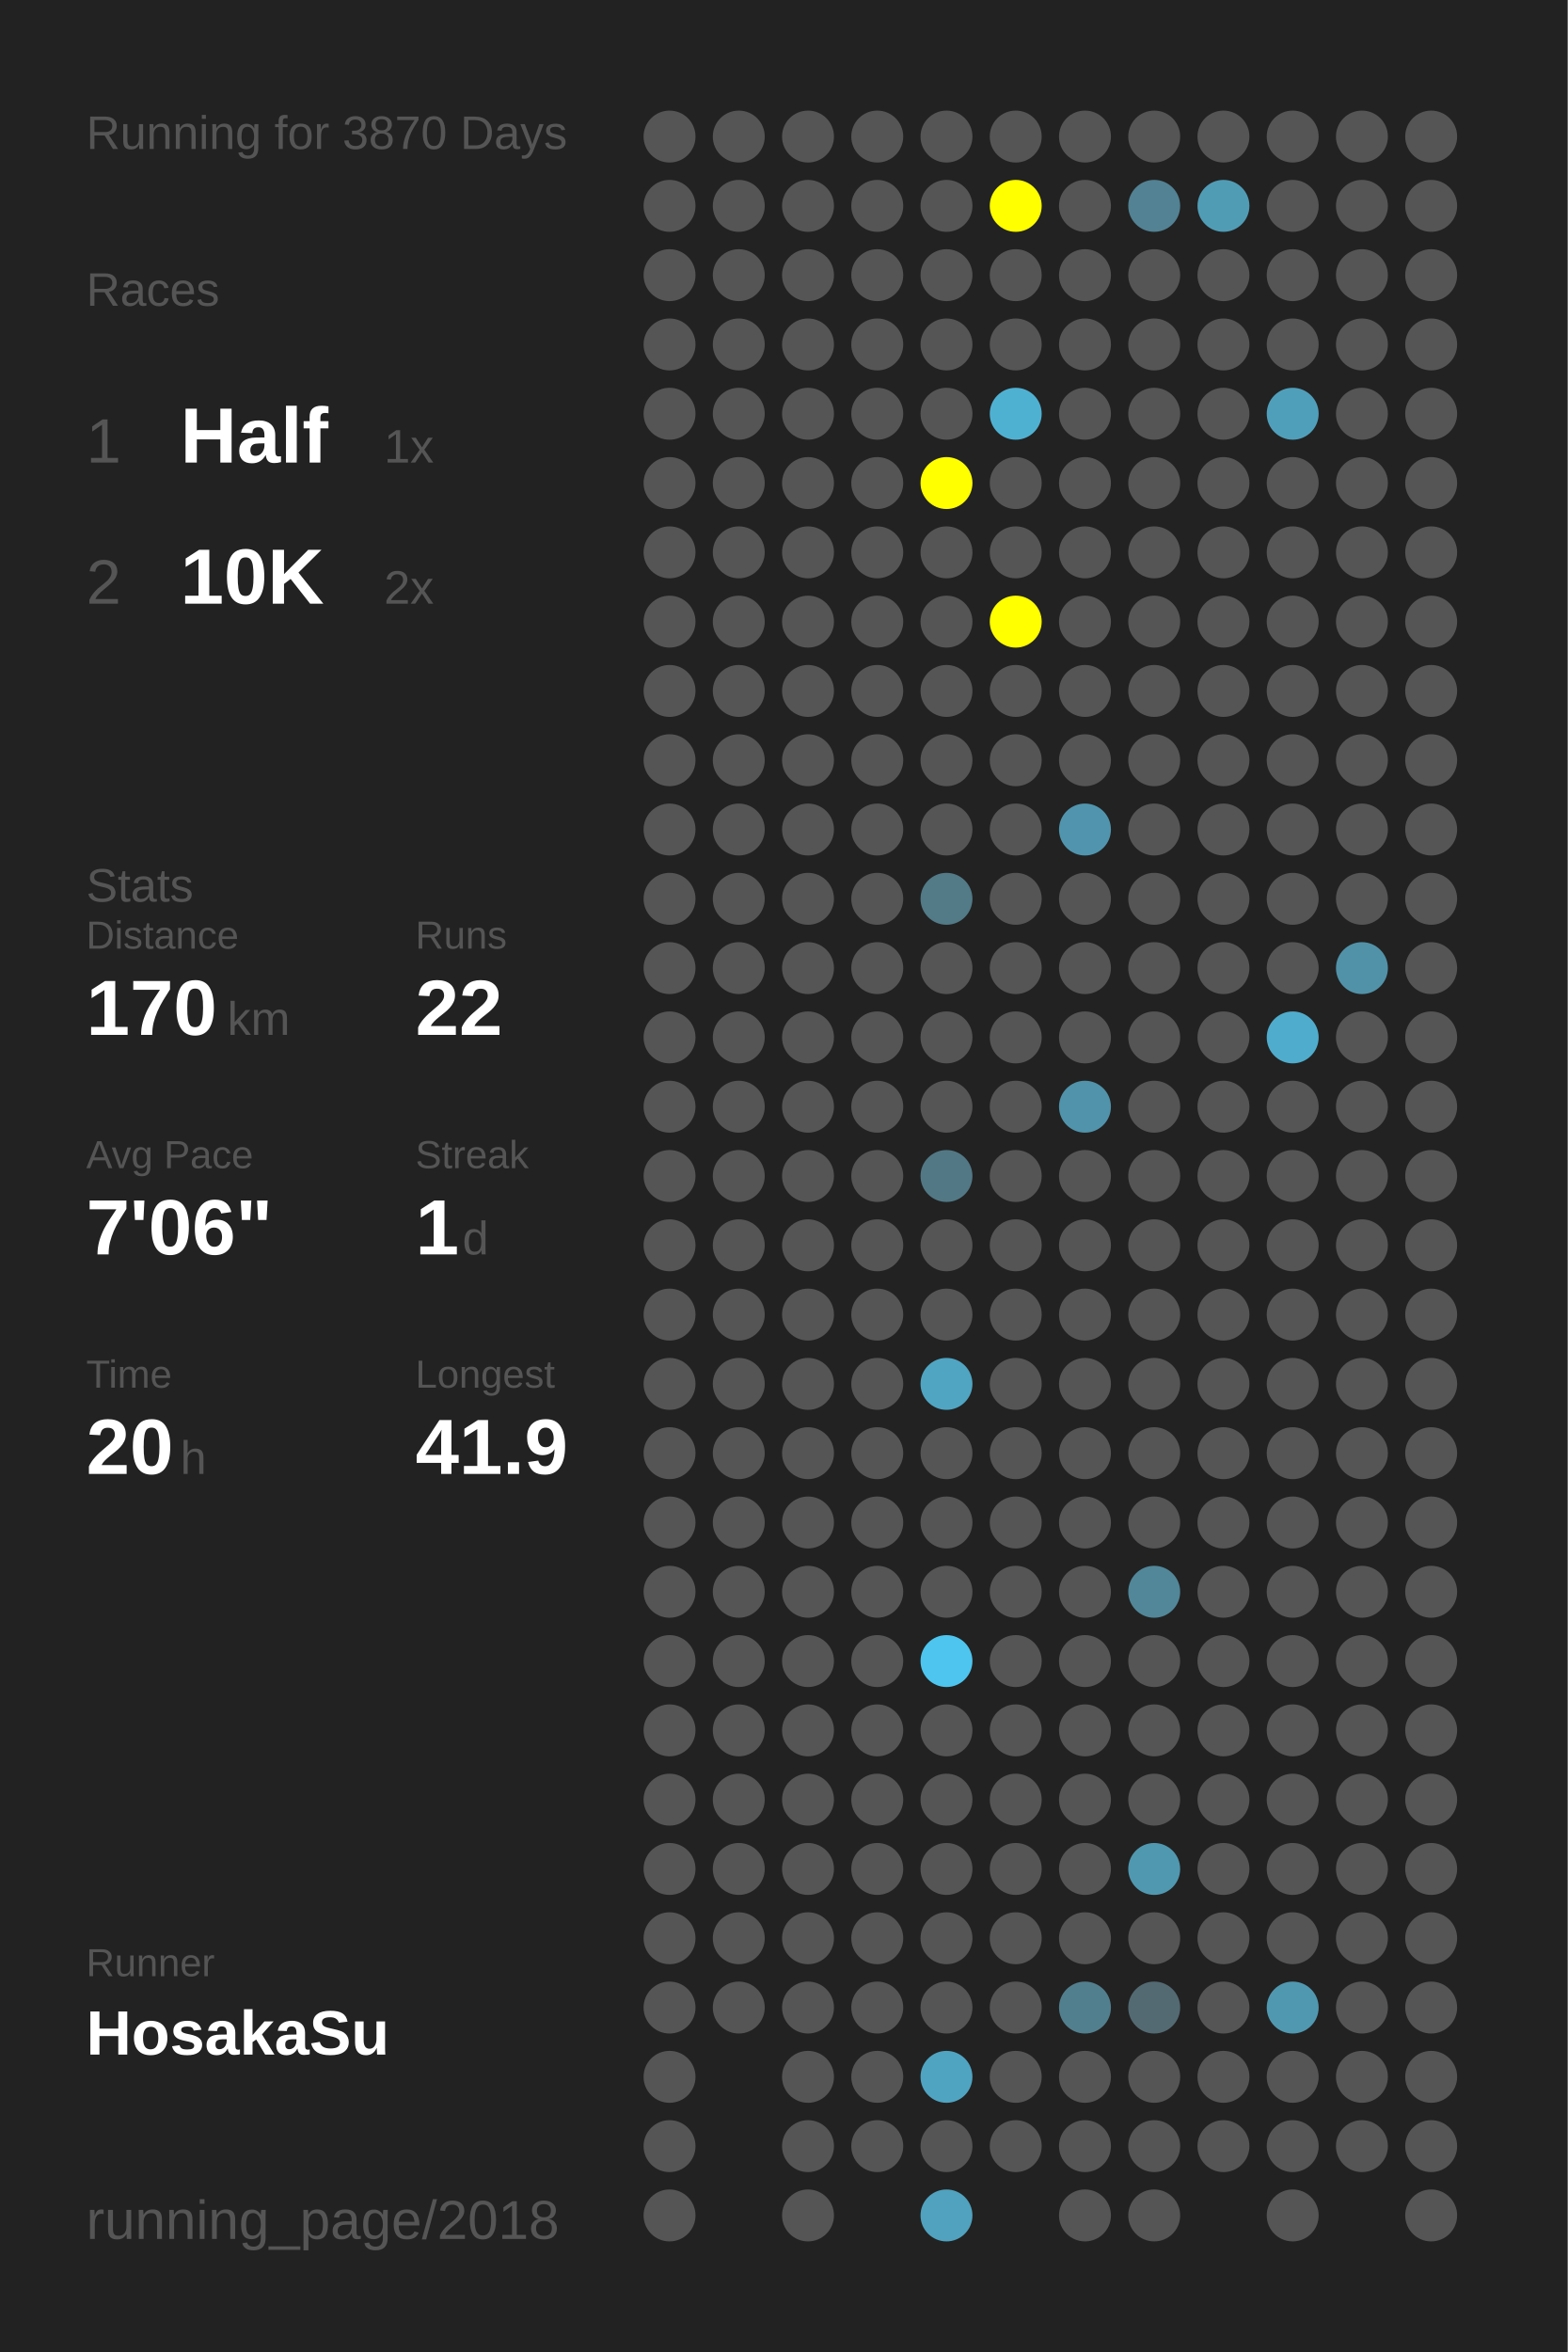
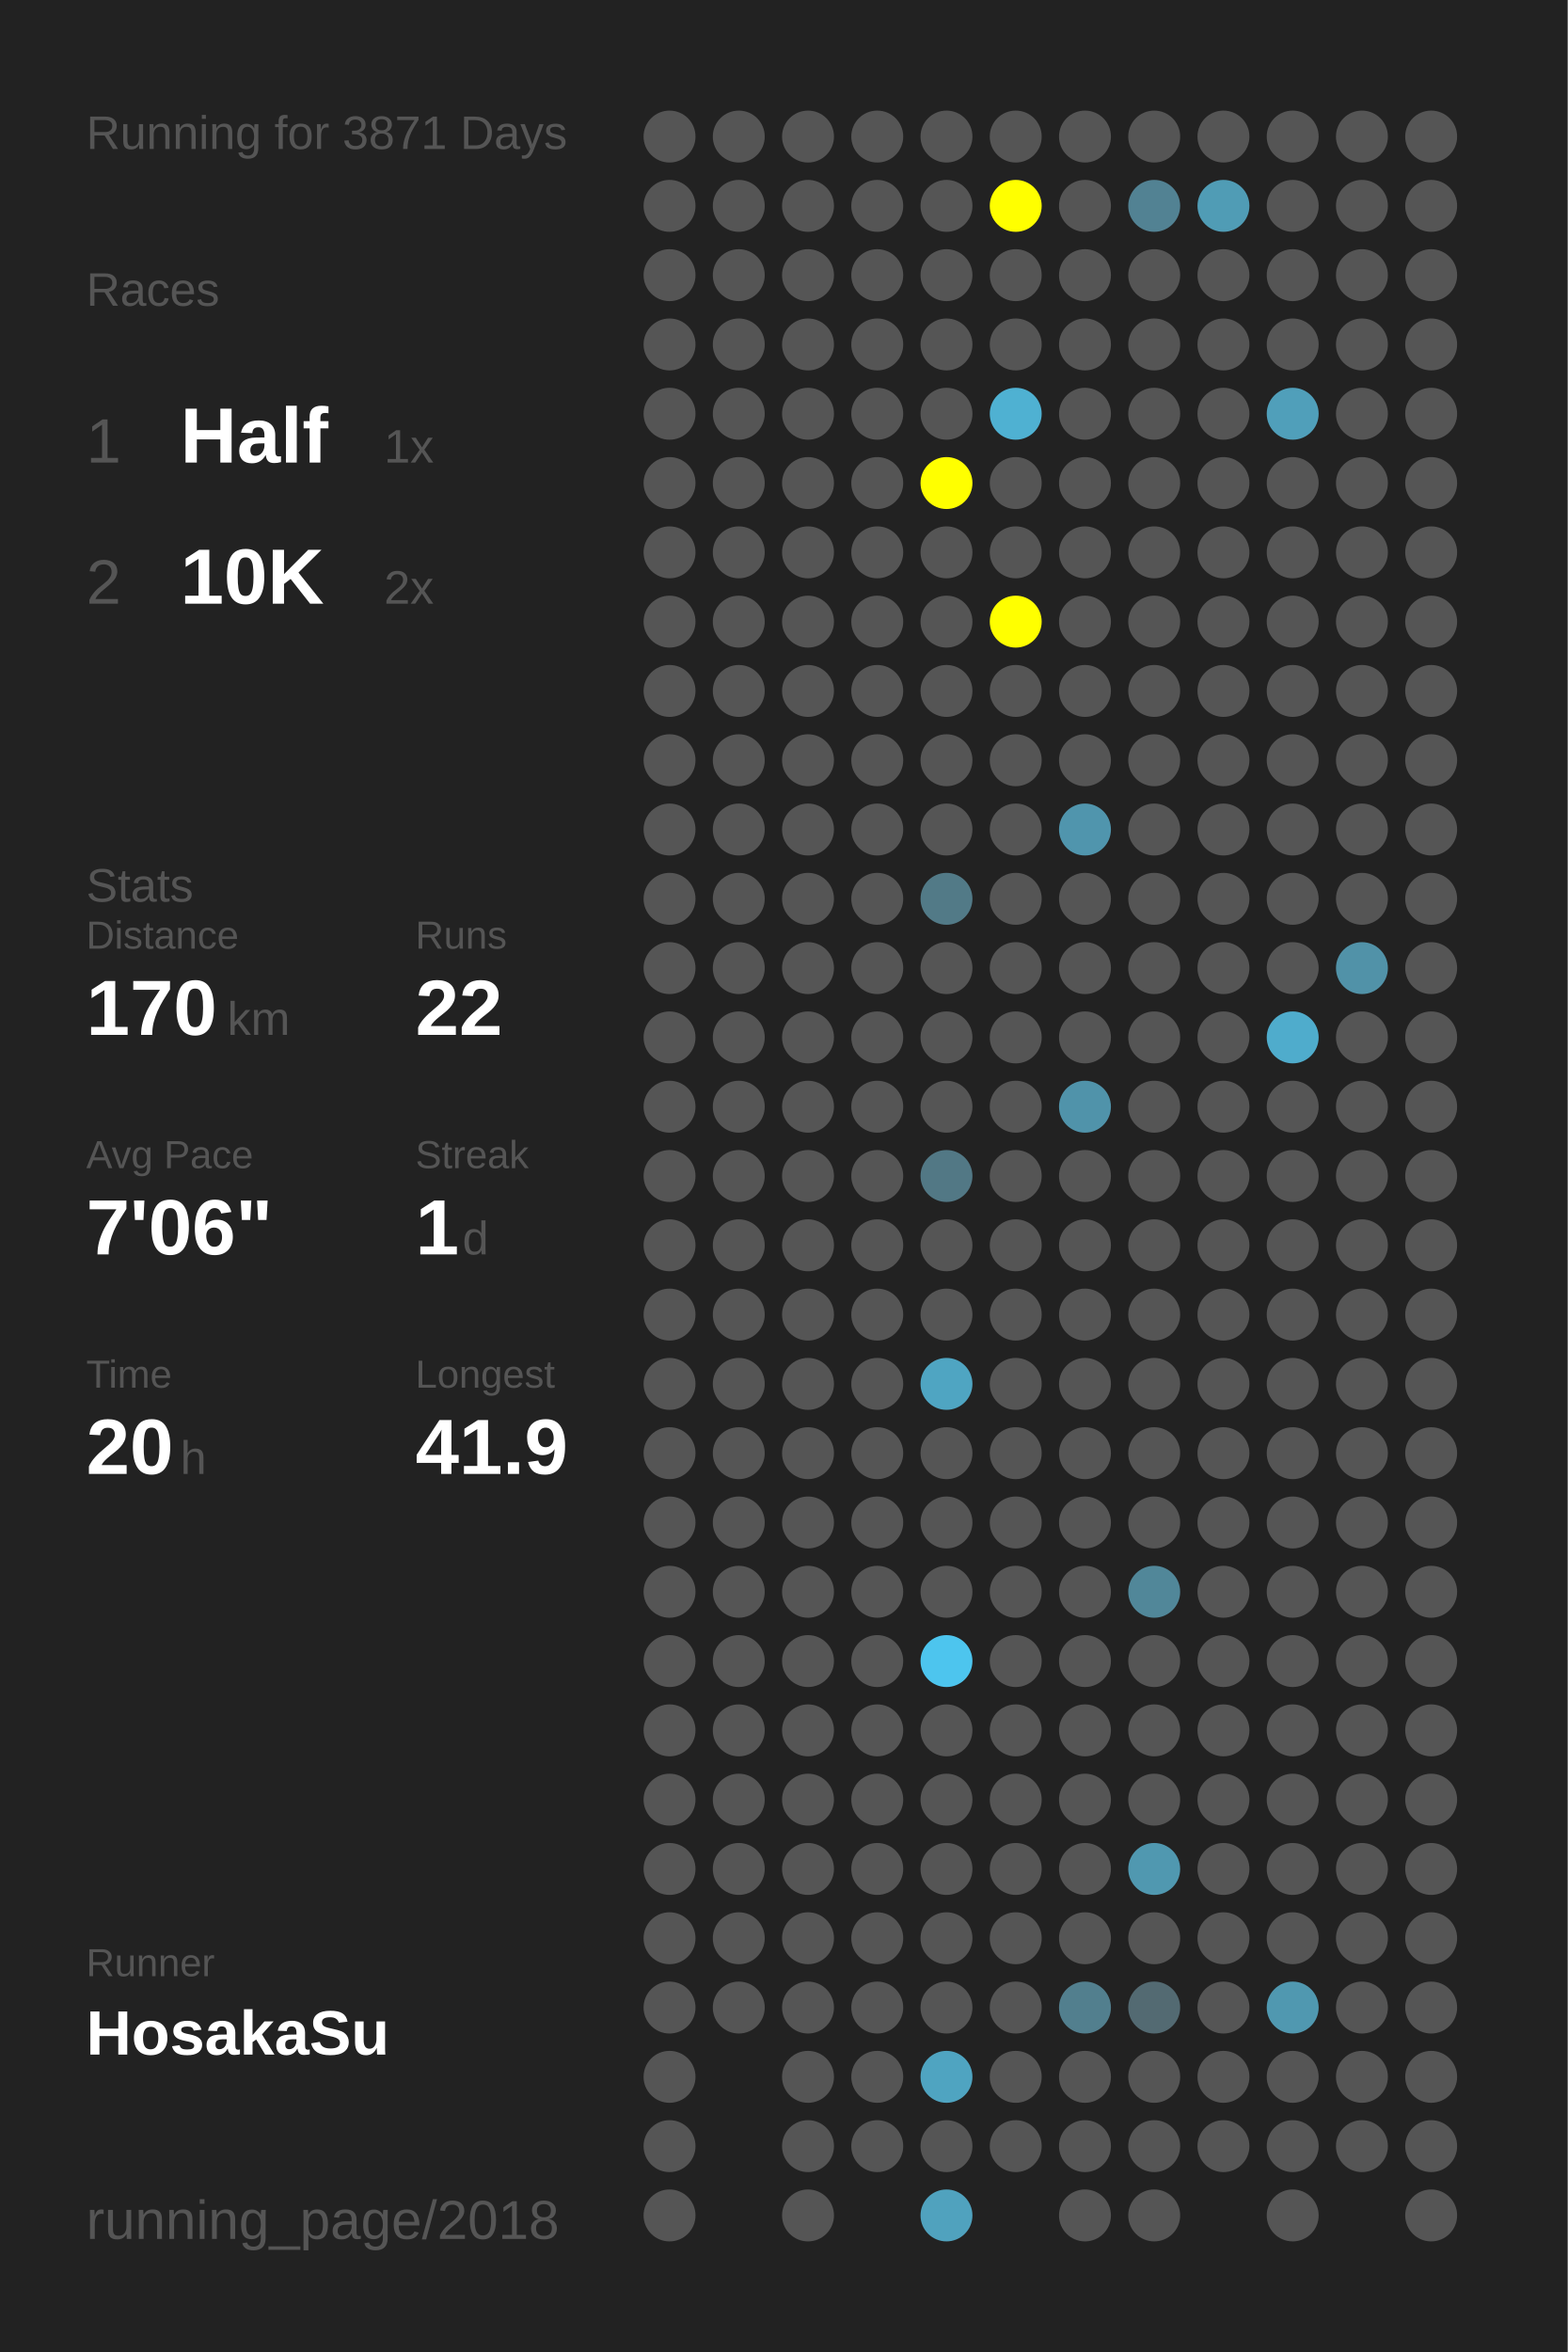
<svg xmlns="http://www.w3.org/2000/svg" baseProfile="full" height="300mm" version="1.1" viewBox="0,0,200,300" width="200mm">
  <defs />
  <rect fill="#222222" height="300" width="200" x="0" y="0" />
-   <text fill="#555555" style="font-size:6px; font-family:Arial;" x="11" y="19">Running for 3870 Days</text>
+   <text fill="#555555" style="font-size:6px; font-family:Arial;" x="11" y="19">Running for 3871 Days</text>
  <text fill="#555555" style="font-size:6px; font-family:Arial;" x="11" y="39">Races</text>
  <text fill="#555555" style="font-size:8px; font-family:Arial;" x="11" y="59">1</text>
  <text fill="#FFFFFF" style="font-size:10px; font-family:Arial; font-weight:bold;" x="23" y="59">Half</text>
  <text fill="#555555" style="font-size:6px; font-family:Arial;" x="49" y="59">1x</text>
  <text fill="#555555" style="font-size:8px; font-family:Arial;" x="11" y="77">2</text>
  <text fill="#FFFFFF" style="font-size:10px; font-family:Arial; font-weight:bold;" x="23" y="77">10K</text>
  <text fill="#555555" style="font-size:6px; font-family:Arial;" x="49" y="77">2x</text>
  <text fill="#555555" style="font-size:6px; font-family:Arial;" x="11" y="115">Stats</text>
  <text fill="#555555" style="font-size:5px; font-family:Arial;" x="11" y="121">Distance</text>
  <text fill="#FFFFFF" style="font-size:10px; font-family:Arial; font-weight:bold;" x="11" y="132">170</text>
  <text fill="#555555" style="font-size:6px; font-family:Arial;" x="29" y="132">km</text>
  <text fill="#555555" style="font-size:5px; font-family:Arial;" x="53" y="121">Runs</text>
  <text fill="#FFFFFF" style="font-size:10px; font-family:Arial; font-weight:bold;" x="53" y="132">22</text>
  <text fill="#555555" style="font-size:5px; font-family:Arial;" x="11" y="149">Avg Pace</text>
  <text fill="#FFFFFF" style="font-size:10px; font-family:Arial; font-weight:bold;" x="11" y="160">7'06"</text>
  <text fill="#555555" style="font-size:5px; font-family:Arial;" x="53" y="149">Streak</text>
  <text fill="#FFFFFF" style="font-size:10px; font-family:Arial; font-weight:bold;" x="53" y="160">1</text>
  <text fill="#555555" style="font-size:6px; font-family:Arial;" x="59" y="160">d</text>
  <text fill="#555555" style="font-size:5px; font-family:Arial;" x="11" y="177">Time</text>
  <text fill="#FFFFFF" style="font-size:10px; font-family:Arial; font-weight:bold;" x="11" y="188">20</text>
  <text fill="#555555" style="font-size:6px; font-family:Arial;" x="23" y="188">h</text>
  <text fill="#555555" style="font-size:5px; font-family:Arial;" x="53" y="177">Longest</text>
  <text fill="#FFFFFF" style="font-size:10px; font-family:Arial; font-weight:bold;" x="53" y="188">41.9</text>
  <text fill="#555555" style="font-size:5px; font-family:Arial;" x="11" y="252.065">Runner</text>
  <text fill="#FFFFFF" style="font-size:8px; font-family:Arial; font-weight:bold;" x="11" y="262.065">HosakaSu</text>
  <text fill="#555555" style="font-size:7px; font-family:Arial;" x="11" y="285.581">running_page/2018</text>
  <circle cx="85.417" cy="17.419" fill="#555555" r="3.312" />
  <circle cx="85.417" cy="26.258" fill="#555555" r="3.312" />
  <circle cx="85.417" cy="35.097" fill="#555555" r="3.312" />
  <circle cx="85.417" cy="43.935" fill="#555555" r="3.312" />
  <circle cx="85.417" cy="52.774" fill="#555555" r="3.312" />
  <circle cx="85.417" cy="61.613" fill="#555555" r="3.312" />
  <circle cx="85.417" cy="70.452" fill="#555555" r="3.312" />
  <circle cx="85.417" cy="79.29" fill="#555555" r="3.312" />
  <circle cx="85.417" cy="88.129" fill="#555555" r="3.312" />
  <circle cx="85.417" cy="96.968" fill="#555555" r="3.312" />
  <circle cx="85.417" cy="105.806" fill="#555555" r="3.312" />
  <circle cx="85.417" cy="114.645" fill="#555555" r="3.312" />
  <circle cx="85.417" cy="123.484" fill="#555555" r="3.312" />
  <circle cx="85.417" cy="132.323" fill="#555555" r="3.312" />
  <circle cx="85.417" cy="141.161" fill="#555555" r="3.312" />
  <circle cx="85.417" cy="150" fill="#555555" r="3.312" />
  <circle cx="85.417" cy="158.839" fill="#555555" r="3.312" />
  <circle cx="85.417" cy="167.677" fill="#555555" r="3.312" />
  <circle cx="85.417" cy="176.516" fill="#555555" r="3.312" />
  <circle cx="85.417" cy="185.355" fill="#555555" r="3.312" />
  <circle cx="85.417" cy="194.194" fill="#555555" r="3.312" />
  <circle cx="85.417" cy="203.032" fill="#555555" r="3.312" />
  <circle cx="85.417" cy="211.871" fill="#555555" r="3.312" />
  <circle cx="85.417" cy="220.71" fill="#555555" r="3.312" />
  <circle cx="85.417" cy="229.548" fill="#555555" r="3.312" />
  <circle cx="85.417" cy="238.387" fill="#555555" r="3.312" />
  <circle cx="85.417" cy="247.226" fill="#555555" r="3.312" />
  <circle cx="85.417" cy="256.065" fill="#555555" r="3.312" />
  <circle cx="85.417" cy="264.903" fill="#555555" r="3.312" />
  <circle cx="85.417" cy="273.742" fill="#555555" r="3.312" />
  <circle cx="85.417" cy="282.581" fill="#555555" r="3.312" />
  <circle cx="94.25" cy="17.419" fill="#555555" r="3.312" />
  <circle cx="94.25" cy="26.258" fill="#555555" r="3.312" />
  <circle cx="94.25" cy="35.097" fill="#555555" r="3.312" />
  <circle cx="94.25" cy="43.935" fill="#555555" r="3.312" />
  <circle cx="94.25" cy="52.774" fill="#555555" r="3.312" />
  <circle cx="94.25" cy="61.613" fill="#555555" r="3.312" />
  <circle cx="94.25" cy="70.452" fill="#555555" r="3.312" />
  <circle cx="94.25" cy="79.29" fill="#555555" r="3.312" />
  <circle cx="94.25" cy="88.129" fill="#555555" r="3.312" />
  <circle cx="94.25" cy="96.968" fill="#555555" r="3.312" />
  <circle cx="94.25" cy="105.806" fill="#555555" r="3.312" />
  <circle cx="94.25" cy="114.645" fill="#555555" r="3.312" />
  <circle cx="94.25" cy="123.484" fill="#555555" r="3.312" />
  <circle cx="94.25" cy="132.323" fill="#555555" r="3.312" />
  <circle cx="94.25" cy="141.161" fill="#555555" r="3.312" />
  <circle cx="94.25" cy="150" fill="#555555" r="3.312" />
  <circle cx="94.25" cy="158.839" fill="#555555" r="3.312" />
  <circle cx="94.25" cy="167.677" fill="#555555" r="3.312" />
  <circle cx="94.25" cy="176.516" fill="#555555" r="3.312" />
  <circle cx="94.25" cy="185.355" fill="#555555" r="3.312" />
  <circle cx="94.25" cy="194.194" fill="#555555" r="3.312" />
  <circle cx="94.25" cy="203.032" fill="#555555" r="3.312" />
  <circle cx="94.25" cy="211.871" fill="#555555" r="3.312" />
  <circle cx="94.25" cy="220.71" fill="#555555" r="3.312" />
  <circle cx="94.25" cy="229.548" fill="#555555" r="3.312" />
  <circle cx="94.25" cy="238.387" fill="#555555" r="3.312" />
  <circle cx="94.25" cy="247.226" fill="#555555" r="3.312" />
  <circle cx="94.25" cy="256.065" fill="#555555" r="3.312" />
  <circle cx="103.083" cy="17.419" fill="#555555" r="3.312" />
  <circle cx="103.083" cy="26.258" fill="#555555" r="3.312" />
  <circle cx="103.083" cy="35.097" fill="#555555" r="3.312" />
  <circle cx="103.083" cy="43.935" fill="#555555" r="3.312" />
  <circle cx="103.083" cy="52.774" fill="#555555" r="3.312" />
  <circle cx="103.083" cy="61.613" fill="#555555" r="3.312" />
  <circle cx="103.083" cy="70.452" fill="#555555" r="3.312" />
  <circle cx="103.083" cy="79.29" fill="#555555" r="3.312" />
  <circle cx="103.083" cy="88.129" fill="#555555" r="3.312" />
  <circle cx="103.083" cy="96.968" fill="#555555" r="3.312" />
  <circle cx="103.083" cy="105.806" fill="#555555" r="3.312" />
  <circle cx="103.083" cy="114.645" fill="#555555" r="3.312" />
  <circle cx="103.083" cy="123.484" fill="#555555" r="3.312" />
  <circle cx="103.083" cy="132.323" fill="#555555" r="3.312" />
  <circle cx="103.083" cy="141.161" fill="#555555" r="3.312" />
  <circle cx="103.083" cy="150" fill="#555555" r="3.312" />
  <circle cx="103.083" cy="158.839" fill="#555555" r="3.312" />
  <circle cx="103.083" cy="167.677" fill="#555555" r="3.312" />
  <circle cx="103.083" cy="176.516" fill="#555555" r="3.312" />
  <circle cx="103.083" cy="185.355" fill="#555555" r="3.312" />
  <circle cx="103.083" cy="194.194" fill="#555555" r="3.312" />
  <circle cx="103.083" cy="203.032" fill="#555555" r="3.312" />
  <circle cx="103.083" cy="211.871" fill="#555555" r="3.312" />
  <circle cx="103.083" cy="220.71" fill="#555555" r="3.312" />
  <circle cx="103.083" cy="229.548" fill="#555555" r="3.312" />
  <circle cx="103.083" cy="238.387" fill="#555555" r="3.312" />
  <circle cx="103.083" cy="247.226" fill="#555555" r="3.312" />
  <circle cx="103.083" cy="256.065" fill="#555555" r="3.312" />
  <circle cx="103.083" cy="264.903" fill="#555555" r="3.312" />
  <circle cx="103.083" cy="273.742" fill="#555555" r="3.312" />
  <circle cx="103.083" cy="282.581" fill="#555555" r="3.312" />
  <circle cx="111.917" cy="17.419" fill="#555555" r="3.312" />
  <circle cx="111.917" cy="26.258" fill="#555555" r="3.312" />
  <circle cx="111.917" cy="35.097" fill="#555555" r="3.312" />
  <circle cx="111.917" cy="43.935" fill="#555555" r="3.312" />
  <circle cx="111.917" cy="52.774" fill="#555555" r="3.312" />
  <circle cx="111.917" cy="61.613" fill="#555555" r="3.312" />
  <circle cx="111.917" cy="70.452" fill="#555555" r="3.312" />
  <circle cx="111.917" cy="79.29" fill="#555555" r="3.312" />
  <circle cx="111.917" cy="88.129" fill="#555555" r="3.312" />
  <circle cx="111.917" cy="96.968" fill="#555555" r="3.312" />
  <circle cx="111.917" cy="105.806" fill="#555555" r="3.312" />
  <circle cx="111.917" cy="114.645" fill="#555555" r="3.312" />
  <circle cx="111.917" cy="123.484" fill="#555555" r="3.312" />
  <circle cx="111.917" cy="132.323" fill="#555555" r="3.312" />
  <circle cx="111.917" cy="141.161" fill="#555555" r="3.312" />
  <circle cx="111.917" cy="150" fill="#555555" r="3.312" />
  <circle cx="111.917" cy="158.839" fill="#555555" r="3.312" />
  <circle cx="111.917" cy="167.677" fill="#555555" r="3.312" />
  <circle cx="111.917" cy="176.516" fill="#555555" r="3.312" />
  <circle cx="111.917" cy="185.355" fill="#555555" r="3.312" />
  <circle cx="111.917" cy="194.194" fill="#555555" r="3.312" />
  <circle cx="111.917" cy="203.032" fill="#555555" r="3.312" />
  <circle cx="111.917" cy="211.871" fill="#555555" r="3.312" />
  <circle cx="111.917" cy="220.71" fill="#555555" r="3.312" />
  <circle cx="111.917" cy="229.548" fill="#555555" r="3.312" />
  <circle cx="111.917" cy="238.387" fill="#555555" r="3.312" />
  <circle cx="111.917" cy="247.226" fill="#555555" r="3.312" />
  <circle cx="111.917" cy="256.065" fill="#555555" r="3.312" />
  <circle cx="111.917" cy="264.903" fill="#555555" r="3.312" />
  <circle cx="111.917" cy="273.742" fill="#555555" r="3.312" />
  <circle cx="120.75" cy="17.419" fill="#555555" r="3.312" />
  <circle cx="120.75" cy="26.258" fill="#555555" r="3.312" />
  <circle cx="120.75" cy="35.097" fill="#555555" r="3.312" />
  <circle cx="120.75" cy="43.935" fill="#555555" r="3.312" />
  <circle cx="120.75" cy="52.774" fill="#555555" r="3.312" />
  <circle cx="120.75" cy="61.613" fill="#FFFF00" r="3.312" />
  <circle cx="120.75" cy="70.452" fill="#555555" r="3.312" />
  <circle cx="120.75" cy="79.29" fill="#555555" r="3.312" />
  <circle cx="120.75" cy="88.129" fill="#555555" r="3.312" />
  <circle cx="120.75" cy="96.968" fill="#555555" r="3.312" />
  <circle cx="120.75" cy="105.806" fill="#555555" r="3.312" />
  <circle cx="120.75" cy="114.645" fill="#527a87" r="3.312" />
  <circle cx="120.75" cy="123.484" fill="#555555" r="3.312" />
  <circle cx="120.75" cy="132.323" fill="#555555" r="3.312" />
  <circle cx="120.75" cy="141.161" fill="#555555" r="3.312" />
  <circle cx="120.75" cy="150" fill="#527885" r="3.312" />
  <circle cx="120.75" cy="158.839" fill="#555555" r="3.312" />
  <circle cx="120.75" cy="167.677" fill="#555555" r="3.312" />
  <circle cx="120.75" cy="176.516" fill="#4fa5c2" r="3.312" />
  <circle cx="120.75" cy="185.355" fill="#555555" r="3.312" />
  <circle cx="120.75" cy="194.194" fill="#555555" r="3.312" />
  <circle cx="120.75" cy="203.032" fill="#555555" r="3.312" />
  <circle cx="120.75" cy="211.871" fill="#4dc5ee" r="3.312" />
  <circle cx="120.75" cy="220.71" fill="#555555" r="3.312" />
  <circle cx="120.75" cy="229.548" fill="#555555" r="3.312" />
  <circle cx="120.75" cy="238.387" fill="#555555" r="3.312" />
  <circle cx="120.75" cy="247.226" fill="#555555" r="3.312" />
  <circle cx="120.75" cy="256.065" fill="#555555" r="3.312" />
  <circle cx="120.75" cy="264.903" fill="#4fa4c1" r="3.312" />
  <circle cx="120.75" cy="273.742" fill="#555555" r="3.312" />
  <circle cx="120.75" cy="282.581" fill="#50a2be" r="3.312" />
  <circle cx="129.583" cy="17.419" fill="#555555" r="3.312" />
  <circle cx="129.583" cy="26.258" fill="#FFFF00" r="3.312" />
  <circle cx="129.583" cy="35.097" fill="#555555" r="3.312" />
  <circle cx="129.583" cy="43.935" fill="#555555" r="3.312" />
  <circle cx="129.583" cy="52.774" fill="#4fb1d2" r="3.312" />
  <circle cx="129.583" cy="61.613" fill="#555555" r="3.312" />
  <circle cx="129.583" cy="70.452" fill="#555555" r="3.312" />
  <circle cx="129.583" cy="79.29" fill="#FFFF00" r="3.312" />
  <circle cx="129.583" cy="88.129" fill="#555555" r="3.312" />
  <circle cx="129.583" cy="96.968" fill="#555555" r="3.312" />
  <circle cx="129.583" cy="105.806" fill="#555555" r="3.312" />
  <circle cx="129.583" cy="114.645" fill="#555555" r="3.312" />
  <circle cx="129.583" cy="123.484" fill="#555555" r="3.312" />
  <circle cx="129.583" cy="132.323" fill="#555555" r="3.312" />
  <circle cx="129.583" cy="141.161" fill="#555555" r="3.312" />
  <circle cx="129.583" cy="150" fill="#555555" r="3.312" />
  <circle cx="129.583" cy="158.839" fill="#555555" r="3.312" />
  <circle cx="129.583" cy="167.677" fill="#555555" r="3.312" />
  <circle cx="129.583" cy="176.516" fill="#555555" r="3.312" />
  <circle cx="129.583" cy="185.355" fill="#555555" r="3.312" />
  <circle cx="129.583" cy="194.194" fill="#555555" r="3.312" />
  <circle cx="129.583" cy="203.032" fill="#555555" r="3.312" />
  <circle cx="129.583" cy="211.871" fill="#555555" r="3.312" />
  <circle cx="129.583" cy="220.71" fill="#555555" r="3.312" />
  <circle cx="129.583" cy="229.548" fill="#555555" r="3.312" />
  <circle cx="129.583" cy="238.387" fill="#555555" r="3.312" />
  <circle cx="129.583" cy="247.226" fill="#555555" r="3.312" />
  <circle cx="129.583" cy="256.065" fill="#555555" r="3.312" />
  <circle cx="129.583" cy="264.903" fill="#555555" r="3.312" />
  <circle cx="129.583" cy="273.742" fill="#555555" r="3.312" />
  <circle cx="138.417" cy="17.419" fill="#555555" r="3.312" />
  <circle cx="138.417" cy="26.258" fill="#555555" r="3.312" />
  <circle cx="138.417" cy="35.097" fill="#555555" r="3.312" />
  <circle cx="138.417" cy="43.935" fill="#555555" r="3.312" />
  <circle cx="138.417" cy="52.774" fill="#555555" r="3.312" />
  <circle cx="138.417" cy="61.613" fill="#555555" r="3.312" />
  <circle cx="138.417" cy="70.452" fill="#555555" r="3.312" />
  <circle cx="138.417" cy="79.29" fill="#555555" r="3.312" />
  <circle cx="138.417" cy="88.129" fill="#555555" r="3.312" />
  <circle cx="138.417" cy="96.968" fill="#555555" r="3.312" />
  <circle cx="138.417" cy="105.806" fill="#5095ad" r="3.312" />
  <circle cx="138.417" cy="114.645" fill="#555555" r="3.312" />
  <circle cx="138.417" cy="123.484" fill="#555555" r="3.312" />
  <circle cx="138.417" cy="132.323" fill="#555555" r="3.312" />
  <circle cx="138.417" cy="141.161" fill="#5093aa" r="3.312" />
  <circle cx="138.417" cy="150" fill="#555555" r="3.312" />
  <circle cx="138.417" cy="158.839" fill="#555555" r="3.312" />
  <circle cx="138.417" cy="167.677" fill="#555555" r="3.312" />
  <circle cx="138.417" cy="176.516" fill="#555555" r="3.312" />
  <circle cx="138.417" cy="185.355" fill="#555555" r="3.312" />
  <circle cx="138.417" cy="194.194" fill="#555555" r="3.312" />
  <circle cx="138.417" cy="203.032" fill="#555555" r="3.312" />
  <circle cx="138.417" cy="211.871" fill="#555555" r="3.312" />
  <circle cx="138.417" cy="220.71" fill="#555555" r="3.312" />
  <circle cx="138.417" cy="229.548" fill="#555555" r="3.312" />
  <circle cx="138.417" cy="238.387" fill="#555555" r="3.312" />
  <circle cx="138.417" cy="247.226" fill="#555555" r="3.312" />
  <circle cx="138.417" cy="256.065" fill="#527f8e" r="3.312" />
  <circle cx="138.417" cy="264.903" fill="#555555" r="3.312" />
  <circle cx="138.417" cy="273.742" fill="#555555" r="3.312" />
  <circle cx="138.417" cy="282.581" fill="#555555" r="3.312" />
  <circle cx="147.25" cy="17.419" fill="#555555" r="3.312" />
  <circle cx="147.25" cy="26.258" fill="#528293" r="3.312" />
  <circle cx="147.25" cy="35.097" fill="#555555" r="3.312" />
  <circle cx="147.25" cy="43.935" fill="#555555" r="3.312" />
  <circle cx="147.25" cy="52.774" fill="#555555" r="3.312" />
  <circle cx="147.25" cy="61.613" fill="#555555" r="3.312" />
  <circle cx="147.25" cy="70.452" fill="#555555" r="3.312" />
  <circle cx="147.25" cy="79.29" fill="#555555" r="3.312" />
  <circle cx="147.25" cy="88.129" fill="#555555" r="3.312" />
  <circle cx="147.25" cy="96.968" fill="#555555" r="3.312" />
  <circle cx="147.25" cy="105.806" fill="#555555" r="3.312" />
  <circle cx="147.25" cy="114.645" fill="#555555" r="3.312" />
  <circle cx="147.25" cy="123.484" fill="#555555" r="3.312" />
  <circle cx="147.25" cy="132.323" fill="#555555" r="3.312" />
  <circle cx="147.25" cy="141.161" fill="#555555" r="3.312" />
  <circle cx="147.25" cy="150" fill="#555555" r="3.312" />
  <circle cx="147.25" cy="158.839" fill="#555555" r="3.312" />
  <circle cx="147.25" cy="167.677" fill="#555555" r="3.312" />
  <circle cx="147.25" cy="176.516" fill="#555555" r="3.312" />
  <circle cx="147.25" cy="185.355" fill="#555555" r="3.312" />
  <circle cx="147.25" cy="194.194" fill="#555555" r="3.312" />
  <circle cx="147.25" cy="203.032" fill="#518799" r="3.312" />
  <circle cx="147.25" cy="211.871" fill="#555555" r="3.312" />
  <circle cx="147.25" cy="220.71" fill="#555555" r="3.312" />
  <circle cx="147.25" cy="229.548" fill="#555555" r="3.312" />
  <circle cx="147.25" cy="238.387" fill="#5098b0" r="3.312" />
  <circle cx="147.25" cy="247.226" fill="#555555" r="3.312" />
  <circle cx="147.25" cy="256.065" fill="#536a72" r="3.312" />
  <circle cx="147.25" cy="264.903" fill="#555555" r="3.312" />
  <circle cx="147.25" cy="273.742" fill="#555555" r="3.312" />
  <circle cx="147.25" cy="282.581" fill="#555555" r="3.312" />
  <circle cx="156.083" cy="17.419" fill="#555555" r="3.312" />
  <circle cx="156.083" cy="26.258" fill="#509cb5" r="3.312" />
  <circle cx="156.083" cy="35.097" fill="#555555" r="3.312" />
  <circle cx="156.083" cy="43.935" fill="#555555" r="3.312" />
  <circle cx="156.083" cy="52.774" fill="#555555" r="3.312" />
  <circle cx="156.083" cy="61.613" fill="#555555" r="3.312" />
  <circle cx="156.083" cy="70.452" fill="#555555" r="3.312" />
  <circle cx="156.083" cy="79.29" fill="#555555" r="3.312" />
  <circle cx="156.083" cy="88.129" fill="#555555" r="3.312" />
  <circle cx="156.083" cy="96.968" fill="#555555" r="3.312" />
  <circle cx="156.083" cy="105.806" fill="#555555" r="3.312" />
  <circle cx="156.083" cy="114.645" fill="#555555" r="3.312" />
  <circle cx="156.083" cy="123.484" fill="#555555" r="3.312" />
  <circle cx="156.083" cy="132.323" fill="#555555" r="3.312" />
  <circle cx="156.083" cy="141.161" fill="#555555" r="3.312" />
  <circle cx="156.083" cy="150" fill="#555555" r="3.312" />
  <circle cx="156.083" cy="158.839" fill="#555555" r="3.312" />
  <circle cx="156.083" cy="167.677" fill="#555555" r="3.312" />
  <circle cx="156.083" cy="176.516" fill="#555555" r="3.312" />
  <circle cx="156.083" cy="185.355" fill="#555555" r="3.312" />
  <circle cx="156.083" cy="194.194" fill="#555555" r="3.312" />
  <circle cx="156.083" cy="203.032" fill="#555555" r="3.312" />
  <circle cx="156.083" cy="211.871" fill="#555555" r="3.312" />
  <circle cx="156.083" cy="220.71" fill="#555555" r="3.312" />
  <circle cx="156.083" cy="229.548" fill="#555555" r="3.312" />
  <circle cx="156.083" cy="238.387" fill="#555555" r="3.312" />
  <circle cx="156.083" cy="247.226" fill="#555555" r="3.312" />
  <circle cx="156.083" cy="256.065" fill="#555555" r="3.312" />
  <circle cx="156.083" cy="264.903" fill="#555555" r="3.312" />
  <circle cx="156.083" cy="273.742" fill="#555555" r="3.312" />
  <circle cx="164.917" cy="17.419" fill="#555555" r="3.312" />
  <circle cx="164.917" cy="26.258" fill="#555555" r="3.312" />
  <circle cx="164.917" cy="35.097" fill="#555555" r="3.312" />
  <circle cx="164.917" cy="43.935" fill="#555555" r="3.312" />
  <circle cx="164.917" cy="52.774" fill="#509fba" r="3.312" />
  <circle cx="164.917" cy="61.613" fill="#555555" r="3.312" />
  <circle cx="164.917" cy="70.452" fill="#555555" r="3.312" />
  <circle cx="164.917" cy="79.29" fill="#555555" r="3.312" />
  <circle cx="164.917" cy="88.129" fill="#555555" r="3.312" />
  <circle cx="164.917" cy="96.968" fill="#555555" r="3.312" />
  <circle cx="164.917" cy="105.806" fill="#555555" r="3.312" />
  <circle cx="164.917" cy="114.645" fill="#555555" r="3.312" />
  <circle cx="164.917" cy="123.484" fill="#555555" r="3.312" />
  <circle cx="164.917" cy="132.323" fill="#4faccc" r="3.312" />
  <circle cx="164.917" cy="141.161" fill="#555555" r="3.312" />
  <circle cx="164.917" cy="150" fill="#555555" r="3.312" />
  <circle cx="164.917" cy="158.839" fill="#555555" r="3.312" />
  <circle cx="164.917" cy="167.677" fill="#555555" r="3.312" />
  <circle cx="164.917" cy="176.516" fill="#555555" r="3.312" />
  <circle cx="164.917" cy="185.355" fill="#555555" r="3.312" />
  <circle cx="164.917" cy="194.194" fill="#555555" r="3.312" />
  <circle cx="164.917" cy="203.032" fill="#555555" r="3.312" />
  <circle cx="164.917" cy="211.871" fill="#555555" r="3.312" />
  <circle cx="164.917" cy="220.71" fill="#555555" r="3.312" />
  <circle cx="164.917" cy="229.548" fill="#555555" r="3.312" />
  <circle cx="164.917" cy="238.387" fill="#555555" r="3.312" />
  <circle cx="164.917" cy="247.226" fill="#555555" r="3.312" />
  <circle cx="164.917" cy="256.065" fill="#5098b0" r="3.312" />
  <circle cx="164.917" cy="264.903" fill="#555555" r="3.312" />
  <circle cx="164.917" cy="273.742" fill="#555555" r="3.312" />
  <circle cx="164.917" cy="282.581" fill="#555555" r="3.312" />
  <circle cx="173.75" cy="17.419" fill="#555555" r="3.312" />
  <circle cx="173.75" cy="26.258" fill="#555555" r="3.312" />
  <circle cx="173.75" cy="35.097" fill="#555555" r="3.312" />
  <circle cx="173.75" cy="43.935" fill="#555555" r="3.312" />
  <circle cx="173.75" cy="52.774" fill="#555555" r="3.312" />
  <circle cx="173.75" cy="61.613" fill="#555555" r="3.312" />
  <circle cx="173.75" cy="70.452" fill="#555555" r="3.312" />
  <circle cx="173.75" cy="79.29" fill="#555555" r="3.312" />
  <circle cx="173.75" cy="88.129" fill="#555555" r="3.312" />
  <circle cx="173.75" cy="96.968" fill="#555555" r="3.312" />
  <circle cx="173.75" cy="105.806" fill="#555555" r="3.312" />
  <circle cx="173.75" cy="114.645" fill="#555555" r="3.312" />
  <circle cx="173.75" cy="123.484" fill="#5192a8" r="3.312" />
  <circle cx="173.75" cy="132.323" fill="#555555" r="3.312" />
  <circle cx="173.75" cy="141.161" fill="#555555" r="3.312" />
  <circle cx="173.75" cy="150" fill="#555555" r="3.312" />
  <circle cx="173.75" cy="158.839" fill="#555555" r="3.312" />
  <circle cx="173.75" cy="167.677" fill="#555555" r="3.312" />
  <circle cx="173.75" cy="176.516" fill="#555555" r="3.312" />
  <circle cx="173.75" cy="185.355" fill="#555555" r="3.312" />
  <circle cx="173.75" cy="194.194" fill="#555555" r="3.312" />
  <circle cx="173.75" cy="203.032" fill="#555555" r="3.312" />
  <circle cx="173.75" cy="211.871" fill="#555555" r="3.312" />
  <circle cx="173.75" cy="220.71" fill="#555555" r="3.312" />
  <circle cx="173.75" cy="229.548" fill="#555555" r="3.312" />
  <circle cx="173.75" cy="238.387" fill="#555555" r="3.312" />
  <circle cx="173.75" cy="247.226" fill="#555555" r="3.312" />
  <circle cx="173.75" cy="256.065" fill="#555555" r="3.312" />
  <circle cx="173.75" cy="264.903" fill="#555555" r="3.312" />
  <circle cx="173.75" cy="273.742" fill="#555555" r="3.312" />
  <circle cx="182.583" cy="17.419" fill="#555555" r="3.312" />
  <circle cx="182.583" cy="26.258" fill="#555555" r="3.312" />
  <circle cx="182.583" cy="35.097" fill="#555555" r="3.312" />
  <circle cx="182.583" cy="43.935" fill="#555555" r="3.312" />
  <circle cx="182.583" cy="52.774" fill="#555555" r="3.312" />
  <circle cx="182.583" cy="61.613" fill="#555555" r="3.312" />
  <circle cx="182.583" cy="70.452" fill="#555555" r="3.312" />
  <circle cx="182.583" cy="79.29" fill="#555555" r="3.312" />
  <circle cx="182.583" cy="88.129" fill="#555555" r="3.312" />
  <circle cx="182.583" cy="96.968" fill="#555555" r="3.312" />
  <circle cx="182.583" cy="105.806" fill="#555555" r="3.312" />
  <circle cx="182.583" cy="114.645" fill="#555555" r="3.312" />
  <circle cx="182.583" cy="123.484" fill="#555555" r="3.312" />
  <circle cx="182.583" cy="132.323" fill="#555555" r="3.312" />
  <circle cx="182.583" cy="141.161" fill="#555555" r="3.312" />
  <circle cx="182.583" cy="150" fill="#555555" r="3.312" />
  <circle cx="182.583" cy="158.839" fill="#555555" r="3.312" />
  <circle cx="182.583" cy="167.677" fill="#555555" r="3.312" />
  <circle cx="182.583" cy="176.516" fill="#555555" r="3.312" />
  <circle cx="182.583" cy="185.355" fill="#555555" r="3.312" />
  <circle cx="182.583" cy="194.194" fill="#555555" r="3.312" />
  <circle cx="182.583" cy="203.032" fill="#555555" r="3.312" />
  <circle cx="182.583" cy="211.871" fill="#555555" r="3.312" />
  <circle cx="182.583" cy="220.71" fill="#555555" r="3.312" />
  <circle cx="182.583" cy="229.548" fill="#555555" r="3.312" />
  <circle cx="182.583" cy="238.387" fill="#555555" r="3.312" />
  <circle cx="182.583" cy="247.226" fill="#555555" r="3.312" />
  <circle cx="182.583" cy="256.065" fill="#555555" r="3.312" />
  <circle cx="182.583" cy="264.903" fill="#555555" r="3.312" />
  <circle cx="182.583" cy="273.742" fill="#555555" r="3.312" />
  <circle cx="182.583" cy="282.581" fill="#555555" r="3.312" />
</svg>
